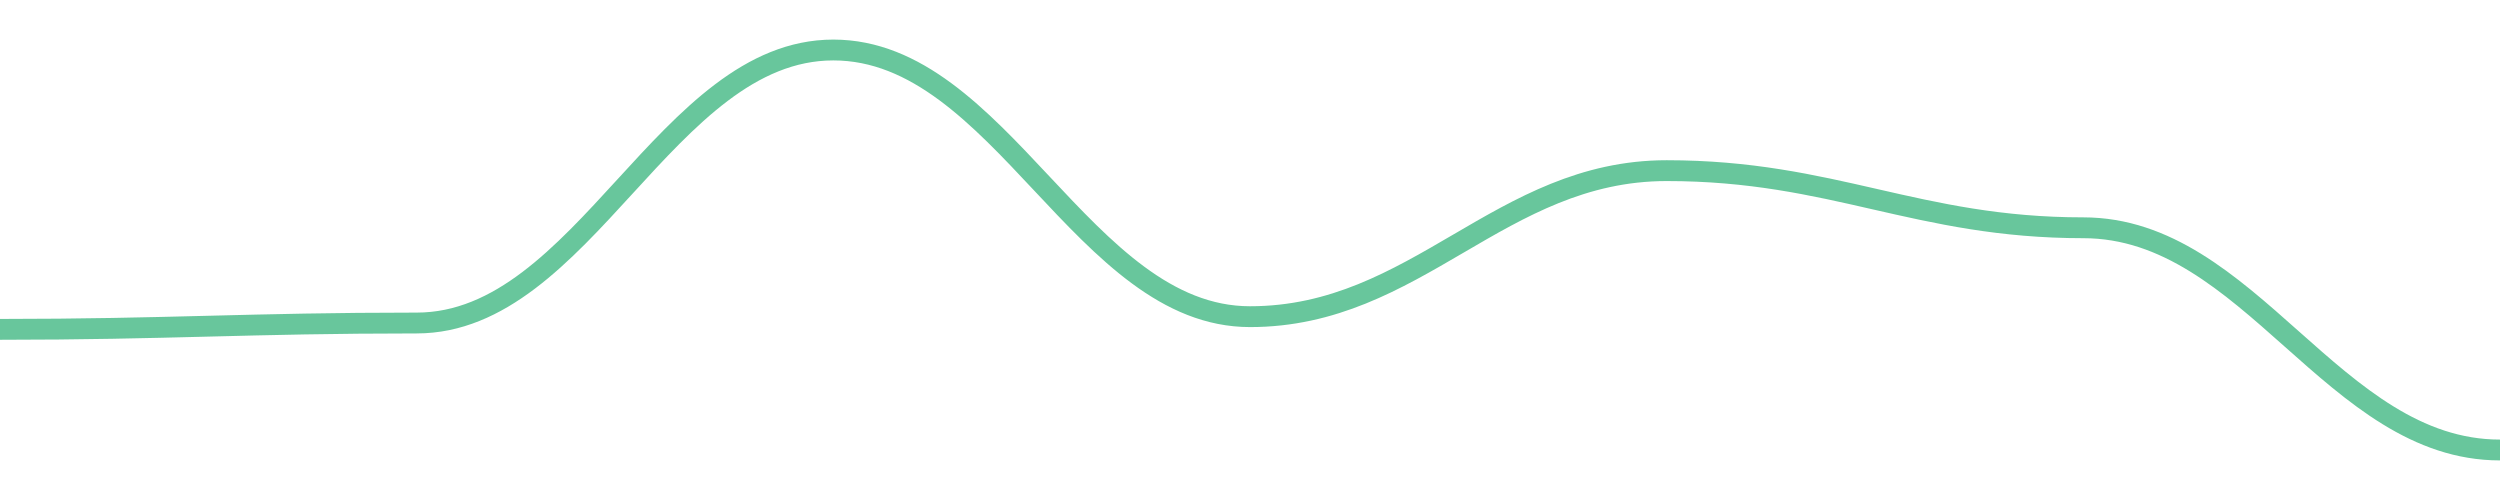
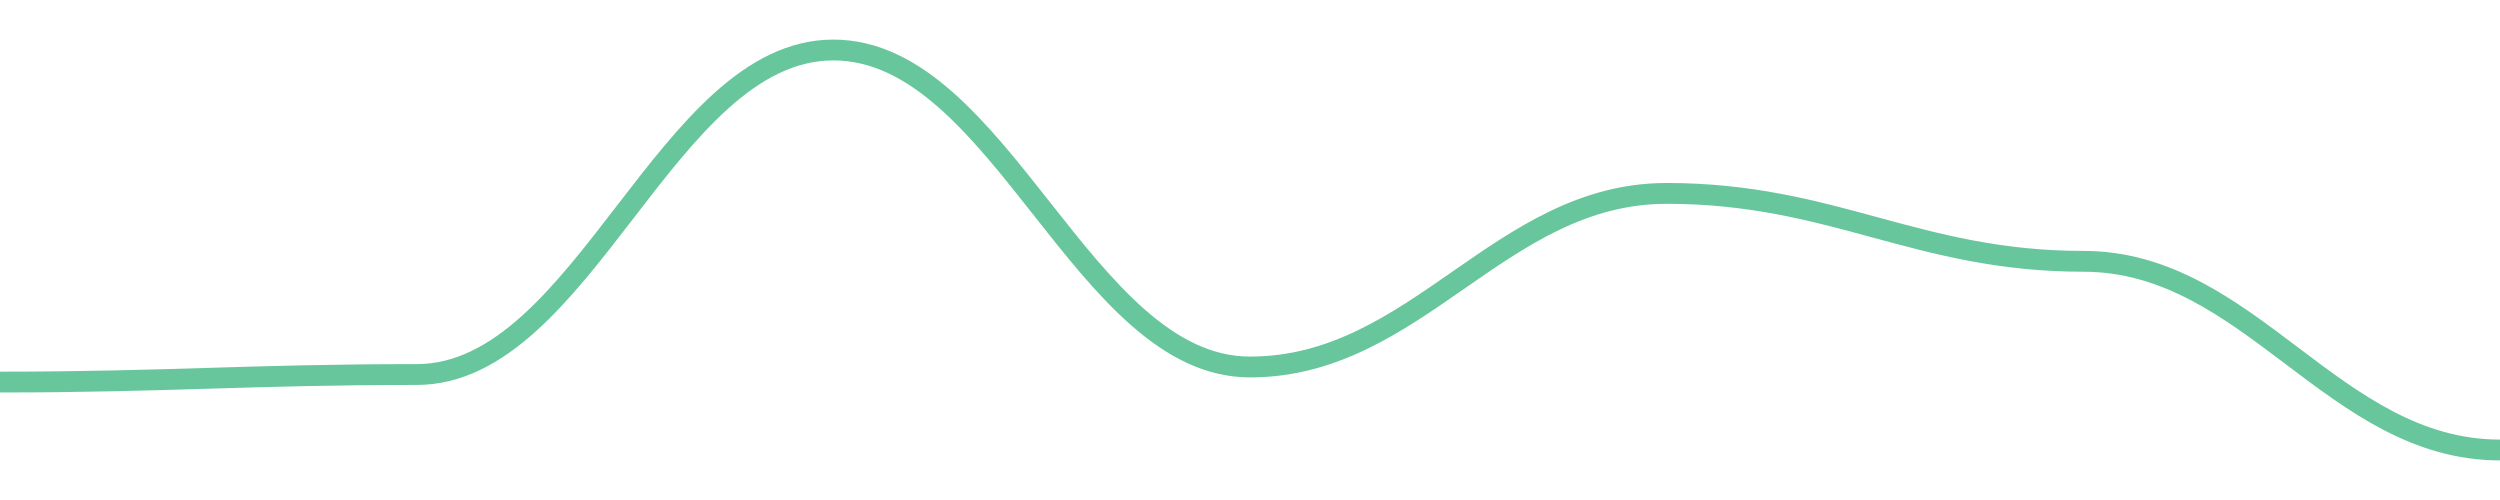
<svg width="180" height="36">
-   <path d="M 0.0,23.714 C 12.0,23.714 18.0,23.257 30.0,23.257 C 42.0,23.257 48.0,3.6 60.0,3.6 C 72.0,3.6 78.0,22.8 90.0,22.8 C 102.0,22.8 108.0,12.286 120.0,12.286 C 132.0,12.286 138.0,16.4 150.0,16.4 C 162.0,16.4 168.0,32.4 180.0,32.4 " fill="none" stroke="#42b883" stroke-width="1.5" opacity="0.8" />
+   <path d="M 0.0,27.509 C 12.0,27.509 18.0,26.966 30.0,26.966 C 42.0,26.966 48.0,3.6 60.0,3.6 C 72.0,3.6 78.0,26.423 90.0,26.423 C 102.0,26.423 108.0,13.925 120.0,13.925 C 132.0,13.925 138.0,18.815 150.0,18.815 C 162.0,18.815 168.0,32.4 180.0,32.4 " fill="none" stroke="#42b883" stroke-width="1.5" opacity="0.8" />
</svg>
